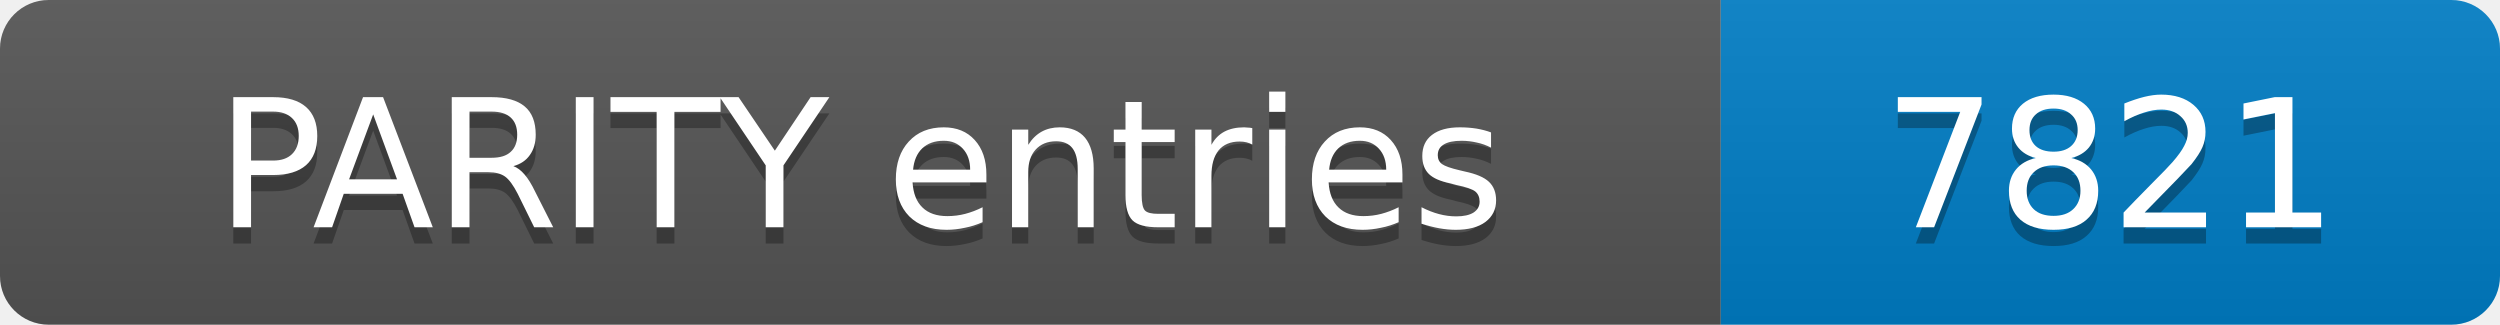
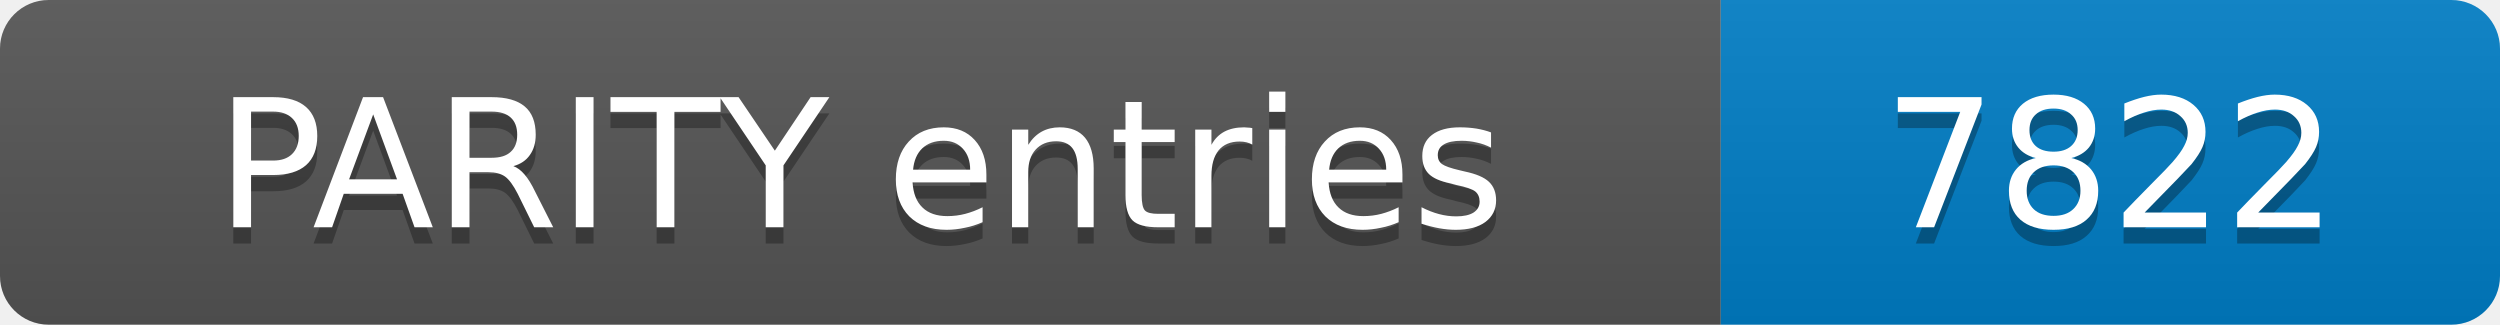
- <svg xmlns="http://www.w3.org/2000/svg" width="154" height="20" role="img" aria-label="PARITY entries: 7821">
+ <svg xmlns="http://www.w3.org/2000/svg" width="154" height="20" role="img" aria-label="PARITY entries: 7822">
  <linearGradient id="s" x2="0" y2="100%">
    <stop offset="0" stop-color="#bbb" stop-opacity=".1" />
    <stop offset="1" stop-opacity=".1" />
  </linearGradient>
  <clipPath id="r">
    <rect width="154" height="20" rx="3" fill="#fff" />
  </clipPath>
  <g clip-path="url(#r)">
    <rect width="106" height="20" fill="#555" />
    <rect x="106" width="48" height="20" fill="#007ec6" />
    <rect width="154" height="20" fill="url(#s)" />
  </g>
  <g fill="#fff" text-anchor="middle" font-family="Verdana,Geneva,DejaVu Sans,sans-serif" font-size="11">
    <text x="53.0" y="15" fill="#010101" fill-opacity=".3">PARITY entries</text>
    <text x="53.0" y="14">PARITY entries</text>
-     <text x="130.0" y="15" fill="#010101" fill-opacity=".3">7821</text>
-     <text x="130.0" y="14">7821</text>
+     <text x="130.0" y="15" fill="#010101" fill-opacity=".3">7822</text>
+     <text x="130.0" y="14">7822</text>
  </g>
</svg>
